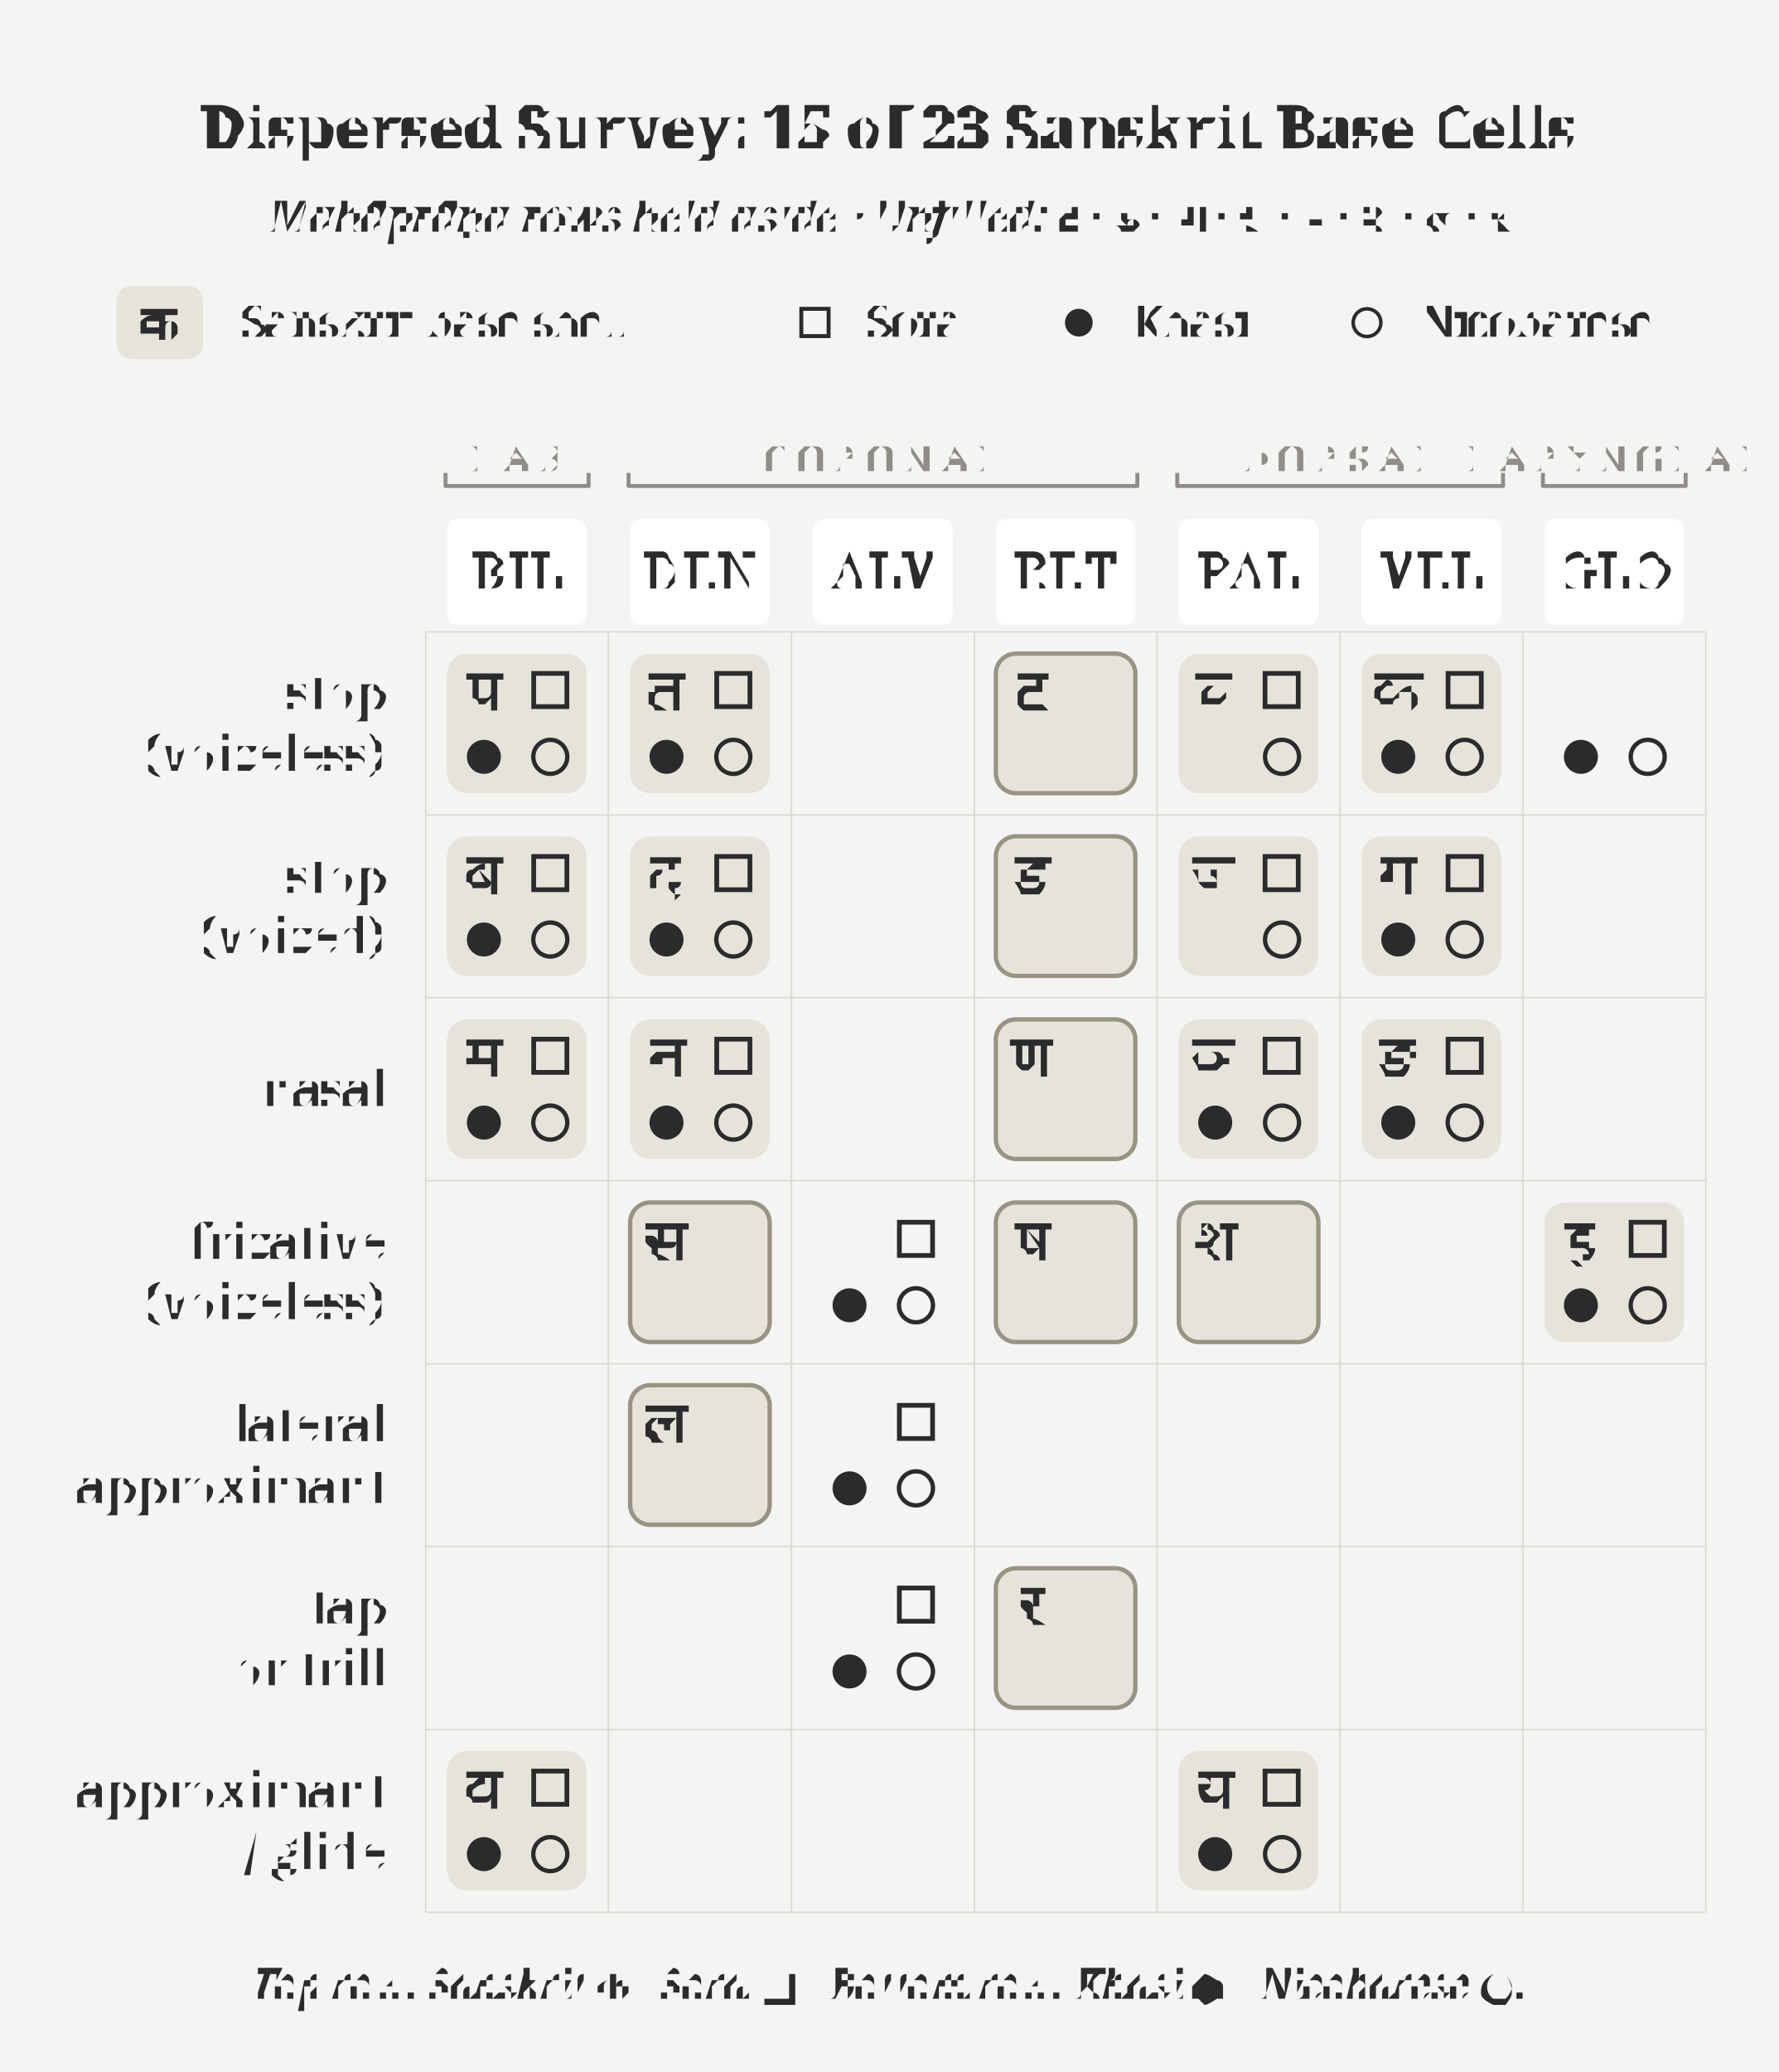
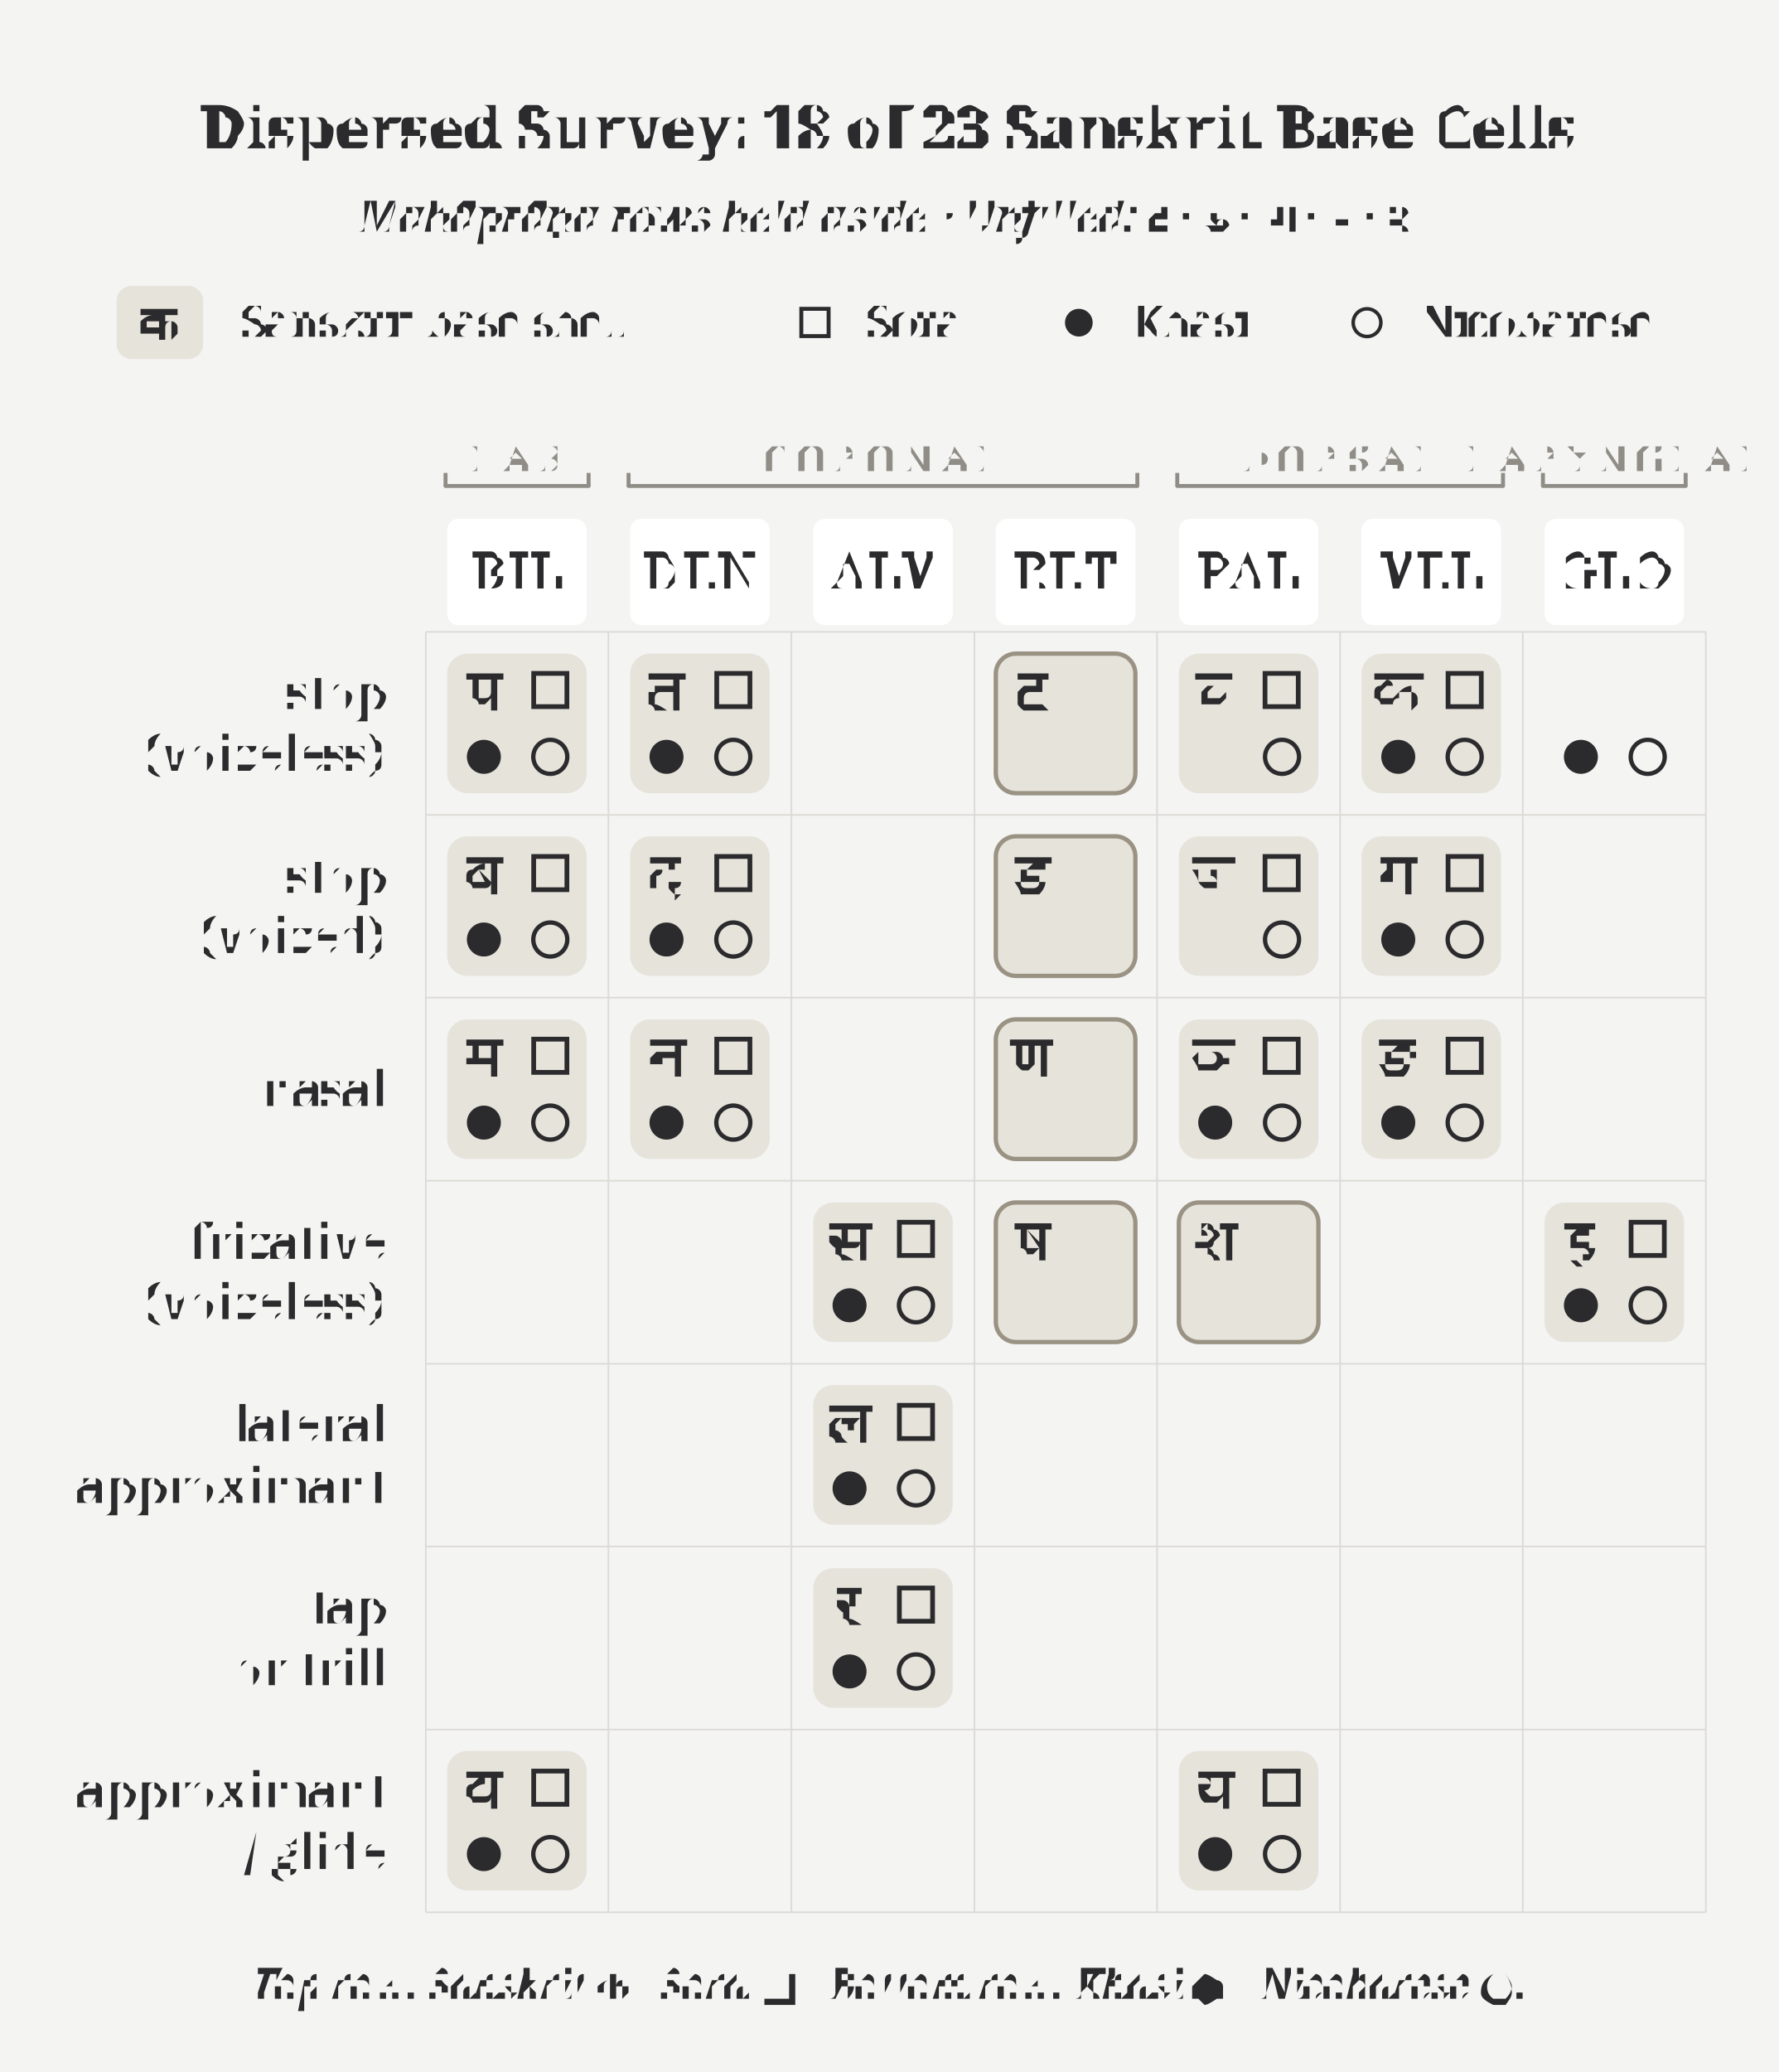
<svg xmlns="http://www.w3.org/2000/svg" width="4.5in" height="5.24in" viewBox="0 0 4.5 5.24">
  <rect x="0" y="0" width="4.5" height="5.24" fill="#f4f4f3" />
-   <text x="2.25" y="0.32" text-anchor="middle" dominant-baseline="middle" font-size="0.151" font-weight="700" fill="#2b2b2d" font-family="'Gentium Book Plus', Charter, 'Charis SIL', Georgia, serif">Dispersed Survey: 15 of 23 Sanskrit Base Cells</text>
-   <text x="2.25" y="0.547" text-anchor="middle" dominant-baseline="middle" font-size="0.111" font-style="italic" fill="#2b2b2d" font-family="'Gentium Book Plus', Charter, 'Charis SIL', Georgia, serif">Mahāprāṇa rows held aside · Unfilled: <tspan font-style="normal" font-family="'Adobe Devanagari', 'Noto Sans Devanagari', 'Mangal', 'Kohinoor Devanagari', serif">ट · ड · ण · स · ष · श · ल · र</tspan>
+   <text x="2.25" y="0.32" text-anchor="middle" dominant-baseline="middle" font-size="0.151" font-weight="700" fill="#2b2b2d" font-family="'Gentium Book Plus', Charter, 'Charis SIL', Georgia, serif">Dispersed Survey: 18 of 23 Sanskrit Base Cells</text>
+   <text x="2.25" y="0.547" text-anchor="middle" dominant-baseline="middle" font-size="0.111" font-style="italic" fill="#2b2b2d" font-family="'Gentium Book Plus', Charter, 'Charis SIL', Georgia, serif">Mahāprāṇa rows held aside · Unfilled: <tspan font-style="normal" font-family="'Adobe Devanagari', 'Noto Sans Devanagari', 'Mangal', 'Kohinoor Devanagari', serif">ट · ड · ण · ष · श</tspan>
  </text>
  <rect x="1.131" y="1.653" width="0.353" height="0.353" rx="0.051" fill="#e6e3db" stroke="none" />
  <rect x="1.131" y="2.115" width="0.353" height="0.353" rx="0.051" fill="#e6e3db" stroke="none" />
  <rect x="1.131" y="2.578" width="0.353" height="0.353" rx="0.051" fill="#e6e3db" stroke="none" />
  <rect x="1.131" y="4.428" width="0.353" height="0.353" rx="0.051" fill="#e6e3db" stroke="none" />
  <rect x="1.594" y="1.653" width="0.353" height="0.353" rx="0.051" fill="#e6e3db" stroke="none" />
  <rect x="1.594" y="2.115" width="0.353" height="0.353" rx="0.051" fill="#e6e3db" stroke="none" />
-   <rect x="1.594" y="3.041" width="0.353" height="0.353" rx="0.051" fill="#e6e3db" stroke="#9a9384" stroke-width="0.011" />
  <rect x="1.594" y="2.578" width="0.353" height="0.353" rx="0.051" fill="#e6e3db" stroke="none" />
-   <rect x="1.594" y="3.503" width="0.353" height="0.353" rx="0.051" fill="#e6e3db" stroke="#9a9384" stroke-width="0.011" />
+   <rect x="2.057" y="3.041" width="0.353" height="0.353" rx="0.051" fill="#e6e3db" stroke="none" />
+   <rect x="2.057" y="3.503" width="0.353" height="0.353" rx="0.051" fill="#e6e3db" stroke="none" />
+   <rect x="2.057" y="3.966" width="0.353" height="0.353" rx="0.051" fill="#e6e3db" stroke="none" />
  <rect x="2.519" y="1.653" width="0.353" height="0.353" rx="0.051" fill="#e6e3db" stroke="#9a9384" stroke-width="0.011" />
  <rect x="2.519" y="2.115" width="0.353" height="0.353" rx="0.051" fill="#e6e3db" stroke="#9a9384" stroke-width="0.011" />
  <rect x="2.519" y="3.041" width="0.353" height="0.353" rx="0.051" fill="#e6e3db" stroke="#9a9384" stroke-width="0.011" />
  <rect x="2.519" y="2.578" width="0.353" height="0.353" rx="0.051" fill="#e6e3db" stroke="#9a9384" stroke-width="0.011" />
-   <rect x="2.519" y="3.966" width="0.353" height="0.353" rx="0.051" fill="#e6e3db" stroke="#9a9384" stroke-width="0.011" />
  <rect x="2.982" y="1.653" width="0.353" height="0.353" rx="0.051" fill="#e6e3db" stroke="none" />
  <rect x="2.982" y="2.115" width="0.353" height="0.353" rx="0.051" fill="#e6e3db" stroke="none" />
  <rect x="2.982" y="3.041" width="0.353" height="0.353" rx="0.051" fill="#e6e3db" stroke="#9a9384" stroke-width="0.011" />
  <rect x="2.982" y="2.578" width="0.353" height="0.353" rx="0.051" fill="#e6e3db" stroke="none" />
  <rect x="2.982" y="4.428" width="0.353" height="0.353" rx="0.051" fill="#e6e3db" stroke="none" />
  <rect x="3.444" y="1.653" width="0.353" height="0.353" rx="0.051" fill="#e6e3db" stroke="none" />
  <rect x="3.444" y="2.115" width="0.353" height="0.353" rx="0.051" fill="#e6e3db" stroke="none" />
  <rect x="3.444" y="2.578" width="0.353" height="0.353" rx="0.051" fill="#e6e3db" stroke="none" />
  <rect x="3.907" y="3.041" width="0.353" height="0.353" rx="0.051" fill="#e6e3db" stroke="none" />
  <rect x="0.295" y="0.723" width="0.219" height="0.185" rx="0.038" fill="#e6e3db" stroke="none" />
  <text x="0.404" y="0.816" text-anchor="middle" dominant-baseline="middle" font-size="0.125" fill="#2b2b2d" font-family="'Adobe Devanagari', 'Noto Sans Devanagari', 'Mangal', 'Kohinoor Devanagari', serif">क</text>
  <text x="0.615" y="0.855" font-size="0.111" fill="#2b2b2d" font-family="'Gentium Book Plus', Charter, 'Charis SIL', Georgia, serif">Sanskrit base shell</text>
  <rect x="2.027" y="0.781" width="0.069" height="0.069" fill="none" stroke="#2b2b2d" stroke-width="0.01" />
  <text x="2.197" y="0.855" font-size="0.111" fill="#2b2b2d" font-family="'Gentium Book Plus', Charter, 'Charis SIL', Georgia, serif">Sora</text>
  <circle cx="2.729" cy="0.816" r="0.035" fill="#2b2b2d" />
  <text x="2.865" y="0.855" font-size="0.111" fill="#2b2b2d" font-family="'Gentium Book Plus', Charter, 'Charis SIL', Georgia, serif">Khasi</text>
  <circle cx="3.458" cy="0.816" r="0.035" fill="none" stroke="#2b2b2d" stroke-width="0.009" />
  <text x="3.594" y="0.855" font-size="0.111" fill="#2b2b2d" font-family="'Gentium Book Plus', Charter, 'Charis SIL', Georgia, serif">Nicobarese</text>
  <path d="M 1.127 1.229 L 1.489 1.229" stroke="#8f8d86" stroke-width="0.01" stroke-linecap="round" />
  <path d="M 1.127 1.229 L 1.127 1.196" stroke="#8f8d86" stroke-width="0.01" />
  <path d="M 1.489 1.229 L 1.489 1.196" stroke="#8f8d86" stroke-width="0.01" />
  <text x="1.308" y="1.159" text-anchor="middle" dominant-baseline="middle" font-size="0.091" letter-spacing="0.025" fill="#8f8d86" font-family="'Gentium Book Plus', Charter, 'Charis SIL', Georgia, serif">LAB</text>
  <path d="M 1.59 1.229 L 2.877 1.229" stroke="#8f8d86" stroke-width="0.01" stroke-linecap="round" />
  <path d="M 1.59 1.229 L 1.59 1.196" stroke="#8f8d86" stroke-width="0.01" />
  <path d="M 2.877 1.229 L 2.877 1.196" stroke="#8f8d86" stroke-width="0.01" />
  <text x="2.233" y="1.159" text-anchor="middle" dominant-baseline="middle" font-size="0.091" letter-spacing="0.025" fill="#8f8d86" font-family="'Gentium Book Plus', Charter, 'Charis SIL', Georgia, serif">CORONAL</text>
  <path d="M 2.978 1.229 L 3.802 1.229" stroke="#8f8d86" stroke-width="0.01" stroke-linecap="round" />
  <path d="M 2.978 1.229 L 2.978 1.196" stroke="#8f8d86" stroke-width="0.01" />
  <path d="M 3.802 1.229 L 3.802 1.196" stroke="#8f8d86" stroke-width="0.01" />
  <text x="3.39" y="1.159" text-anchor="middle" dominant-baseline="middle" font-size="0.091" letter-spacing="0.025" fill="#8f8d86" font-family="'Gentium Book Plus', Charter, 'Charis SIL', Georgia, serif">DORSAL</text>
  <path d="M 3.903 1.229 L 4.264 1.229" stroke="#8f8d86" stroke-width="0.01" stroke-linecap="round" />
  <path d="M 3.903 1.229 L 3.903 1.196" stroke="#8f8d86" stroke-width="0.01" />
  <path d="M 4.264 1.229 L 4.264 1.196" stroke="#8f8d86" stroke-width="0.01" />
  <text x="4.084" y="1.159" text-anchor="middle" dominant-baseline="middle" font-size="0.091" letter-spacing="0.025" fill="#8f8d86" font-family="'Gentium Book Plus', Charter, 'Charis SIL', Georgia, serif">LARYNGEAL</text>
  <rect x="1.131" y="1.312" width="0.353" height="0.269" rx="0.029" fill="#ffffff" stroke="none" />
  <text x="1.308" y="1.447" text-anchor="middle" dominant-baseline="middle" font-size="0.125" letter-spacing="0.01" fill="#2b2b2d" font-family="'Gentium Book Plus', Charter, 'Charis SIL', Georgia, serif">BIL</text>
  <rect x="1.594" y="1.312" width="0.353" height="0.269" rx="0.029" fill="#ffffff" stroke="none" />
  <text x="1.771" y="1.447" text-anchor="middle" dominant-baseline="middle" font-size="0.125" letter-spacing="0.01" fill="#2b2b2d" font-family="'Gentium Book Plus', Charter, 'Charis SIL', Georgia, serif">DEN</text>
  <rect x="2.057" y="1.312" width="0.353" height="0.269" rx="0.029" fill="#ffffff" stroke="none" />
  <text x="2.233" y="1.447" text-anchor="middle" dominant-baseline="middle" font-size="0.125" letter-spacing="0.01" fill="#2b2b2d" font-family="'Gentium Book Plus', Charter, 'Charis SIL', Georgia, serif">ALV</text>
  <rect x="2.519" y="1.312" width="0.353" height="0.269" rx="0.029" fill="#ffffff" stroke="none" />
  <text x="2.696" y="1.447" text-anchor="middle" dominant-baseline="middle" font-size="0.125" letter-spacing="0.01" fill="#2b2b2d" font-family="'Gentium Book Plus', Charter, 'Charis SIL', Georgia, serif">RET</text>
  <rect x="2.982" y="1.312" width="0.353" height="0.269" rx="0.029" fill="#ffffff" stroke="none" />
  <text x="3.158" y="1.447" text-anchor="middle" dominant-baseline="middle" font-size="0.125" letter-spacing="0.01" fill="#2b2b2d" font-family="'Gentium Book Plus', Charter, 'Charis SIL', Georgia, serif">PAL</text>
  <rect x="3.444" y="1.312" width="0.353" height="0.269" rx="0.029" fill="#ffffff" stroke="none" />
  <text x="3.621" y="1.447" text-anchor="middle" dominant-baseline="middle" font-size="0.125" letter-spacing="0.01" fill="#2b2b2d" font-family="'Gentium Book Plus', Charter, 'Charis SIL', Georgia, serif">VEL</text>
  <rect x="3.907" y="1.312" width="0.353" height="0.269" rx="0.029" fill="#ffffff" stroke="none" />
  <text x="4.084" y="1.447" text-anchor="middle" dominant-baseline="middle" font-size="0.125" letter-spacing="0.01" fill="#2b2b2d" font-family="'Gentium Book Plus', Charter, 'Charis SIL', Georgia, serif">GLO</text>
  <line x1="1.077" y1="1.598" x2="1.077" y2="4.836" stroke="#dcdad4" stroke-width="0.004" />
  <line x1="1.539" y1="1.598" x2="1.539" y2="4.836" stroke="#dcdad4" stroke-width="0.004" />
  <line x1="2.002" y1="1.598" x2="2.002" y2="4.836" stroke="#dcdad4" stroke-width="0.004" />
  <line x1="2.465" y1="1.598" x2="2.465" y2="4.836" stroke="#dcdad4" stroke-width="0.004" />
  <line x1="2.927" y1="1.598" x2="2.927" y2="4.836" stroke="#dcdad4" stroke-width="0.004" />
  <line x1="3.39" y1="1.598" x2="3.39" y2="4.836" stroke="#dcdad4" stroke-width="0.004" />
  <line x1="3.852" y1="1.598" x2="3.852" y2="4.836" stroke="#dcdad4" stroke-width="0.004" />
  <line x1="4.315" y1="1.598" x2="4.315" y2="4.836" stroke="#dcdad4" stroke-width="0.004" />
  <line x1="1.077" y1="1.598" x2="4.315" y2="1.598" stroke="#dcdad4" stroke-width="0.004" />
  <line x1="1.077" y1="2.061" x2="4.315" y2="2.061" stroke="#dcdad4" stroke-width="0.004" />
  <line x1="1.077" y1="2.523" x2="4.315" y2="2.523" stroke="#dcdad4" stroke-width="0.004" />
  <line x1="1.077" y1="2.986" x2="4.315" y2="2.986" stroke="#dcdad4" stroke-width="0.004" />
  <line x1="1.077" y1="3.449" x2="4.315" y2="3.449" stroke="#dcdad4" stroke-width="0.004" />
  <line x1="1.077" y1="3.911" x2="4.315" y2="3.911" stroke="#dcdad4" stroke-width="0.004" />
  <line x1="1.077" y1="4.374" x2="4.315" y2="4.374" stroke="#dcdad4" stroke-width="0.004" />
  <line x1="1.077" y1="4.836" x2="4.315" y2="4.836" stroke="#dcdad4" stroke-width="0.004" />
  <text x="0.976" y="1.752" text-anchor="end" dominant-baseline="middle" font-size="0.125" fill="#2b2b2d" font-family="'Gentium Book Plus', Charter, 'Charis SIL', Georgia, serif">stop</text>
  <text x="0.976" y="1.907" text-anchor="end" dominant-baseline="middle" font-size="0.125" fill="#2b2b2d" font-family="'Gentium Book Plus', Charter, 'Charis SIL', Georgia, serif">(voiceless)</text>
  <text x="0.976" y="2.215" text-anchor="end" dominant-baseline="middle" font-size="0.125" fill="#2b2b2d" font-family="'Gentium Book Plus', Charter, 'Charis SIL', Georgia, serif">stop</text>
  <text x="0.976" y="2.369" text-anchor="end" dominant-baseline="middle" font-size="0.125" fill="#2b2b2d" font-family="'Gentium Book Plus', Charter, 'Charis SIL', Georgia, serif">(voiced)</text>
  <text x="0.976" y="2.755" text-anchor="end" dominant-baseline="middle" font-size="0.125" fill="#2b2b2d" font-family="'Gentium Book Plus', Charter, 'Charis SIL', Georgia, serif">nasal</text>
  <text x="0.976" y="3.14" text-anchor="end" dominant-baseline="middle" font-size="0.125" fill="#2b2b2d" font-family="'Gentium Book Plus', Charter, 'Charis SIL', Georgia, serif">fricative</text>
  <text x="0.976" y="3.295" text-anchor="end" dominant-baseline="middle" font-size="0.125" fill="#2b2b2d" font-family="'Gentium Book Plus', Charter, 'Charis SIL', Georgia, serif">(voiceless)</text>
  <text x="0.976" y="3.603" text-anchor="end" dominant-baseline="middle" font-size="0.125" fill="#2b2b2d" font-family="'Gentium Book Plus', Charter, 'Charis SIL', Georgia, serif">lateral</text>
  <text x="0.976" y="3.757" text-anchor="end" dominant-baseline="middle" font-size="0.125" fill="#2b2b2d" font-family="'Gentium Book Plus', Charter, 'Charis SIL', Georgia, serif">approximant</text>
  <text x="0.976" y="4.065" text-anchor="end" dominant-baseline="middle" font-size="0.125" fill="#2b2b2d" font-family="'Gentium Book Plus', Charter, 'Charis SIL', Georgia, serif">tap</text>
  <text x="0.976" y="4.22" text-anchor="end" dominant-baseline="middle" font-size="0.125" fill="#2b2b2d" font-family="'Gentium Book Plus', Charter, 'Charis SIL', Georgia, serif">or trill</text>
  <text x="0.976" y="4.528" text-anchor="end" dominant-baseline="middle" font-size="0.125" fill="#2b2b2d" font-family="'Gentium Book Plus', Charter, 'Charis SIL', Georgia, serif">approximant</text>
  <text x="0.976" y="4.683" text-anchor="end" dominant-baseline="middle" font-size="0.125" fill="#2b2b2d" font-family="'Gentium Book Plus', Charter, 'Charis SIL', Georgia, serif">/ glide</text>
  <circle cx="1.224" cy="1.914" r="0.043" fill="#2b2b2d" />
  <circle cx="1.224" cy="2.376" r="0.043" fill="#2b2b2d" />
  <circle cx="1.224" cy="2.839" r="0.043" fill="#2b2b2d" />
  <circle cx="1.224" cy="4.689" r="0.043" fill="#2b2b2d" />
  <circle cx="1.686" cy="1.914" r="0.043" fill="#2b2b2d" />
  <circle cx="1.686" cy="2.376" r="0.043" fill="#2b2b2d" />
  <circle cx="1.686" cy="2.839" r="0.043" fill="#2b2b2d" />
  <circle cx="2.149" cy="3.301" r="0.043" fill="#2b2b2d" />
  <circle cx="2.149" cy="3.764" r="0.043" fill="#2b2b2d" />
  <circle cx="2.149" cy="4.227" r="0.043" fill="#2b2b2d" />
  <circle cx="3.074" cy="2.839" r="0.043" fill="#2b2b2d" />
  <circle cx="3.074" cy="4.689" r="0.043" fill="#2b2b2d" />
  <circle cx="3.537" cy="1.914" r="0.043" fill="#2b2b2d" />
  <circle cx="3.537" cy="2.376" r="0.043" fill="#2b2b2d" />
  <circle cx="3.537" cy="2.839" r="0.043" fill="#2b2b2d" />
  <circle cx="3.999" cy="1.914" r="0.043" fill="#2b2b2d" />
  <circle cx="3.999" cy="3.301" r="0.043" fill="#2b2b2d" />
  <circle cx="1.392" cy="1.914" r="0.043" fill="none" stroke="#2b2b2d" stroke-width="0.011" />
  <circle cx="1.392" cy="2.376" r="0.043" fill="none" stroke="#2b2b2d" stroke-width="0.011" />
  <circle cx="1.392" cy="2.839" r="0.043" fill="none" stroke="#2b2b2d" stroke-width="0.011" />
  <circle cx="1.392" cy="4.689" r="0.043" fill="none" stroke="#2b2b2d" stroke-width="0.011" />
  <circle cx="1.855" cy="1.914" r="0.043" fill="none" stroke="#2b2b2d" stroke-width="0.011" />
  <circle cx="1.855" cy="2.376" r="0.043" fill="none" stroke="#2b2b2d" stroke-width="0.011" />
  <circle cx="1.855" cy="2.839" r="0.043" fill="none" stroke="#2b2b2d" stroke-width="0.011" />
  <circle cx="2.317" cy="3.301" r="0.043" fill="none" stroke="#2b2b2d" stroke-width="0.011" />
  <circle cx="2.317" cy="3.764" r="0.043" fill="none" stroke="#2b2b2d" stroke-width="0.011" />
  <circle cx="2.317" cy="4.227" r="0.043" fill="none" stroke="#2b2b2d" stroke-width="0.011" />
  <circle cx="3.243" cy="1.914" r="0.043" fill="none" stroke="#2b2b2d" stroke-width="0.011" />
  <circle cx="3.243" cy="2.376" r="0.043" fill="none" stroke="#2b2b2d" stroke-width="0.011" />
  <circle cx="3.243" cy="2.839" r="0.043" fill="none" stroke="#2b2b2d" stroke-width="0.011" />
  <circle cx="3.243" cy="4.689" r="0.043" fill="none" stroke="#2b2b2d" stroke-width="0.011" />
  <circle cx="3.705" cy="1.914" r="0.043" fill="none" stroke="#2b2b2d" stroke-width="0.011" />
  <circle cx="3.705" cy="2.376" r="0.043" fill="none" stroke="#2b2b2d" stroke-width="0.011" />
  <circle cx="3.705" cy="2.839" r="0.043" fill="none" stroke="#2b2b2d" stroke-width="0.011" />
  <circle cx="4.168" cy="1.914" r="0.043" fill="none" stroke="#2b2b2d" stroke-width="0.011" />
  <circle cx="4.168" cy="3.301" r="0.043" fill="none" stroke="#2b2b2d" stroke-width="0.011" />
  <rect x="1.35" y="1.703" width="0.084" height="0.084" fill="none" stroke="#2b2b2d" stroke-width="0.012" />
  <rect x="1.35" y="2.166" width="0.084" height="0.084" fill="none" stroke="#2b2b2d" stroke-width="0.012" />
  <rect x="1.35" y="2.628" width="0.084" height="0.084" fill="none" stroke="#2b2b2d" stroke-width="0.012" />
  <rect x="1.35" y="4.479" width="0.084" height="0.084" fill="none" stroke="#2b2b2d" stroke-width="0.012" />
  <rect x="1.813" y="1.703" width="0.084" height="0.084" fill="none" stroke="#2b2b2d" stroke-width="0.012" />
  <rect x="1.813" y="2.166" width="0.084" height="0.084" fill="none" stroke="#2b2b2d" stroke-width="0.012" />
  <rect x="1.813" y="2.628" width="0.084" height="0.084" fill="none" stroke="#2b2b2d" stroke-width="0.012" />
  <rect x="2.275" y="3.091" width="0.084" height="0.084" fill="none" stroke="#2b2b2d" stroke-width="0.012" />
  <rect x="2.275" y="3.554" width="0.084" height="0.084" fill="none" stroke="#2b2b2d" stroke-width="0.012" />
  <rect x="2.275" y="4.016" width="0.084" height="0.084" fill="none" stroke="#2b2b2d" stroke-width="0.012" />
  <rect x="3.2" y="1.703" width="0.084" height="0.084" fill="none" stroke="#2b2b2d" stroke-width="0.012" />
  <rect x="3.2" y="2.166" width="0.084" height="0.084" fill="none" stroke="#2b2b2d" stroke-width="0.012" />
  <rect x="3.2" y="2.628" width="0.084" height="0.084" fill="none" stroke="#2b2b2d" stroke-width="0.012" />
  <rect x="3.2" y="4.479" width="0.084" height="0.084" fill="none" stroke="#2b2b2d" stroke-width="0.012" />
  <rect x="3.663" y="1.703" width="0.084" height="0.084" fill="none" stroke="#2b2b2d" stroke-width="0.012" />
  <rect x="3.663" y="2.166" width="0.084" height="0.084" fill="none" stroke="#2b2b2d" stroke-width="0.012" />
  <rect x="3.663" y="2.628" width="0.084" height="0.084" fill="none" stroke="#2b2b2d" stroke-width="0.012" />
  <rect x="4.126" y="3.091" width="0.084" height="0.084" fill="none" stroke="#2b2b2d" stroke-width="0.012" />
  <text x="1.224" y="1.745" text-anchor="middle" dominant-baseline="middle" font-size="0.153" fill="#2b2b2d" font-family="'Adobe Devanagari', 'Noto Sans Devanagari', 'Mangal', 'Kohinoor Devanagari', serif">प</text>
  <text x="1.224" y="2.208" text-anchor="middle" dominant-baseline="middle" font-size="0.153" fill="#2b2b2d" font-family="'Adobe Devanagari', 'Noto Sans Devanagari', 'Mangal', 'Kohinoor Devanagari', serif">ब</text>
  <text x="1.224" y="2.671" text-anchor="middle" dominant-baseline="middle" font-size="0.153" fill="#2b2b2d" font-family="'Adobe Devanagari', 'Noto Sans Devanagari', 'Mangal', 'Kohinoor Devanagari', serif">म</text>
  <text x="1.224" y="4.521" text-anchor="middle" dominant-baseline="middle" font-size="0.153" fill="#2b2b2d" font-family="'Adobe Devanagari', 'Noto Sans Devanagari', 'Mangal', 'Kohinoor Devanagari', serif">व</text>
  <text x="1.686" y="1.745" text-anchor="middle" dominant-baseline="middle" font-size="0.153" fill="#2b2b2d" font-family="'Adobe Devanagari', 'Noto Sans Devanagari', 'Mangal', 'Kohinoor Devanagari', serif">त</text>
  <text x="1.686" y="2.208" text-anchor="middle" dominant-baseline="middle" font-size="0.153" fill="#2b2b2d" font-family="'Adobe Devanagari', 'Noto Sans Devanagari', 'Mangal', 'Kohinoor Devanagari', serif">द</text>
-   <text x="1.686" y="3.133" text-anchor="middle" dominant-baseline="middle" font-size="0.153" fill="#2b2b2d" font-family="'Adobe Devanagari', 'Noto Sans Devanagari', 'Mangal', 'Kohinoor Devanagari', serif">स</text>
  <text x="1.686" y="2.671" text-anchor="middle" dominant-baseline="middle" font-size="0.153" fill="#2b2b2d" font-family="'Adobe Devanagari', 'Noto Sans Devanagari', 'Mangal', 'Kohinoor Devanagari', serif">न</text>
-   <text x="1.686" y="3.596" text-anchor="middle" dominant-baseline="middle" font-size="0.153" fill="#2b2b2d" font-family="'Adobe Devanagari', 'Noto Sans Devanagari', 'Mangal', 'Kohinoor Devanagari', serif">ल</text>
+   <text x="2.149" y="3.133" text-anchor="middle" dominant-baseline="middle" font-size="0.153" fill="#2b2b2d" font-family="'Adobe Devanagari', 'Noto Sans Devanagari', 'Mangal', 'Kohinoor Devanagari', serif">स</text>
+   <text x="2.149" y="3.596" text-anchor="middle" dominant-baseline="middle" font-size="0.153" fill="#2b2b2d" font-family="'Adobe Devanagari', 'Noto Sans Devanagari', 'Mangal', 'Kohinoor Devanagari', serif">ल</text>
+   <text x="2.149" y="4.058" text-anchor="middle" dominant-baseline="middle" font-size="0.153" fill="#2b2b2d" font-family="'Adobe Devanagari', 'Noto Sans Devanagari', 'Mangal', 'Kohinoor Devanagari', serif">र</text>
  <text x="2.612" y="1.745" text-anchor="middle" dominant-baseline="middle" font-size="0.153" fill="#2b2b2d" font-family="'Adobe Devanagari', 'Noto Sans Devanagari', 'Mangal', 'Kohinoor Devanagari', serif">ट</text>
  <text x="2.612" y="2.208" text-anchor="middle" dominant-baseline="middle" font-size="0.153" fill="#2b2b2d" font-family="'Adobe Devanagari', 'Noto Sans Devanagari', 'Mangal', 'Kohinoor Devanagari', serif">ड</text>
  <text x="2.612" y="3.133" text-anchor="middle" dominant-baseline="middle" font-size="0.153" fill="#2b2b2d" font-family="'Adobe Devanagari', 'Noto Sans Devanagari', 'Mangal', 'Kohinoor Devanagari', serif">ष</text>
  <text x="2.612" y="2.671" text-anchor="middle" dominant-baseline="middle" font-size="0.153" fill="#2b2b2d" font-family="'Adobe Devanagari', 'Noto Sans Devanagari', 'Mangal', 'Kohinoor Devanagari', serif">ण</text>
-   <text x="2.612" y="4.058" text-anchor="middle" dominant-baseline="middle" font-size="0.153" fill="#2b2b2d" font-family="'Adobe Devanagari', 'Noto Sans Devanagari', 'Mangal', 'Kohinoor Devanagari', serif">र</text>
  <text x="3.074" y="1.745" text-anchor="middle" dominant-baseline="middle" font-size="0.153" fill="#2b2b2d" font-family="'Adobe Devanagari', 'Noto Sans Devanagari', 'Mangal', 'Kohinoor Devanagari', serif">च</text>
  <text x="3.074" y="2.208" text-anchor="middle" dominant-baseline="middle" font-size="0.153" fill="#2b2b2d" font-family="'Adobe Devanagari', 'Noto Sans Devanagari', 'Mangal', 'Kohinoor Devanagari', serif">ज</text>
  <text x="3.074" y="3.133" text-anchor="middle" dominant-baseline="middle" font-size="0.153" fill="#2b2b2d" font-family="'Adobe Devanagari', 'Noto Sans Devanagari', 'Mangal', 'Kohinoor Devanagari', serif">श</text>
  <text x="3.074" y="2.671" text-anchor="middle" dominant-baseline="middle" font-size="0.153" fill="#2b2b2d" font-family="'Adobe Devanagari', 'Noto Sans Devanagari', 'Mangal', 'Kohinoor Devanagari', serif">ञ</text>
  <text x="3.074" y="4.521" text-anchor="middle" dominant-baseline="middle" font-size="0.153" fill="#2b2b2d" font-family="'Adobe Devanagari', 'Noto Sans Devanagari', 'Mangal', 'Kohinoor Devanagari', serif">य</text>
  <text x="3.537" y="1.745" text-anchor="middle" dominant-baseline="middle" font-size="0.153" fill="#2b2b2d" font-family="'Adobe Devanagari', 'Noto Sans Devanagari', 'Mangal', 'Kohinoor Devanagari', serif">क</text>
  <text x="3.537" y="2.208" text-anchor="middle" dominant-baseline="middle" font-size="0.153" fill="#2b2b2d" font-family="'Adobe Devanagari', 'Noto Sans Devanagari', 'Mangal', 'Kohinoor Devanagari', serif">ग</text>
  <text x="3.537" y="2.671" text-anchor="middle" dominant-baseline="middle" font-size="0.153" fill="#2b2b2d" font-family="'Adobe Devanagari', 'Noto Sans Devanagari', 'Mangal', 'Kohinoor Devanagari', serif">ङ</text>
  <text x="3.999" y="3.133" text-anchor="middle" dominant-baseline="middle" font-size="0.153" fill="#2b2b2d" font-family="'Adobe Devanagari', 'Noto Sans Devanagari', 'Mangal', 'Kohinoor Devanagari', serif">ह</text>
  <text x="2.25" y="5.055" text-anchor="middle" font-size="0.103" font-style="italic" fill="#2b2b2d" font-family="'Gentium Book Plus', Charter, 'Charis SIL', Georgia, serif">Top row: Sanskrit <tspan font-style="normal" font-family="'Adobe Devanagari', 'Noto Sans Devanagari', 'Mangal', 'Kohinoor Devanagari', serif">क</tspan> · Sora □  ·  Bottom row: Khasi ● · Nicobarese ○.</text>
</svg>
